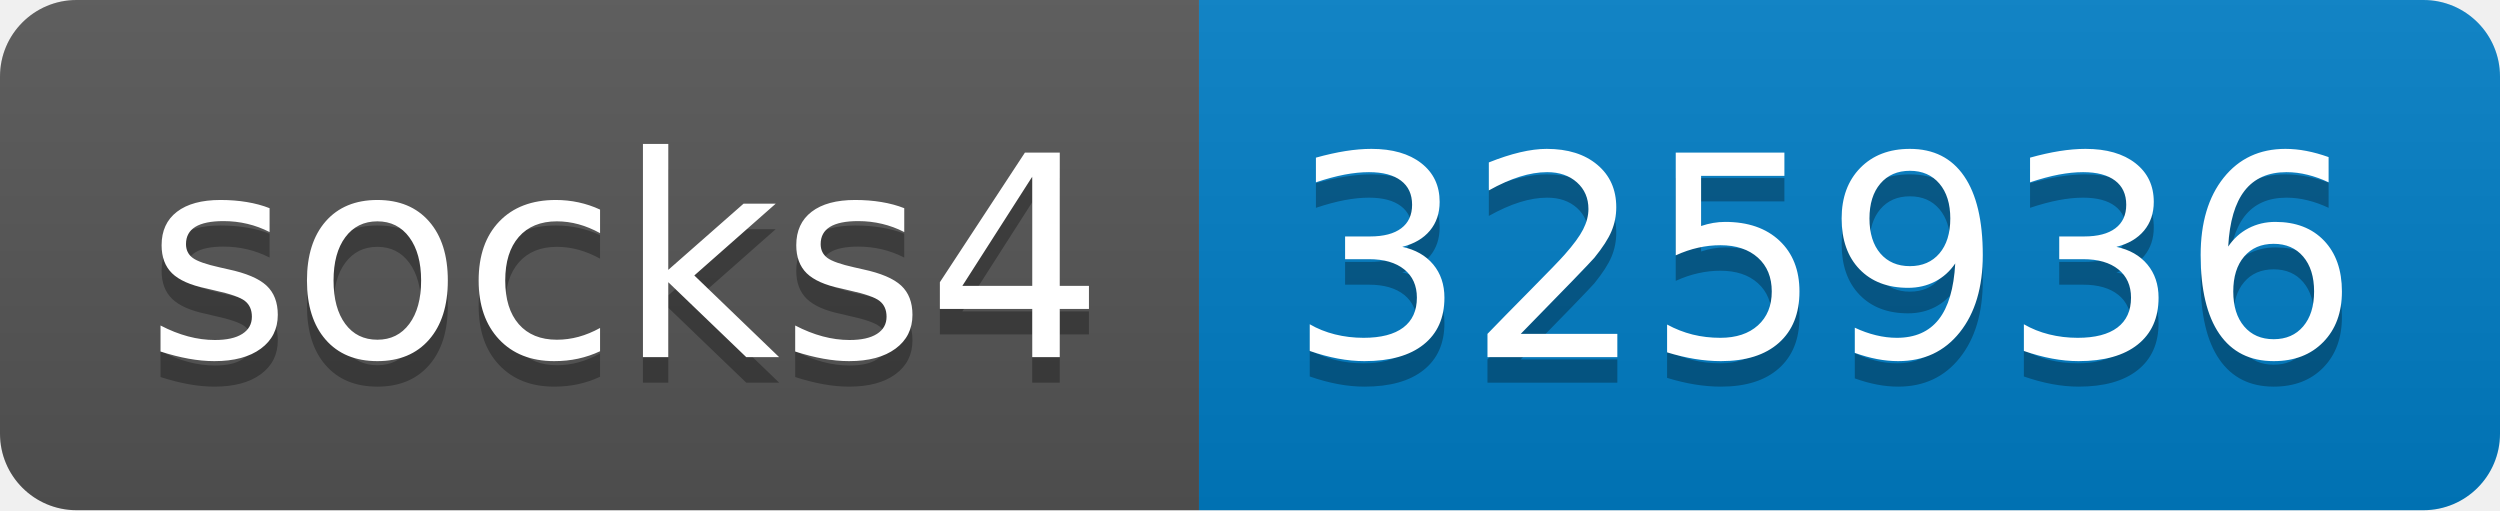
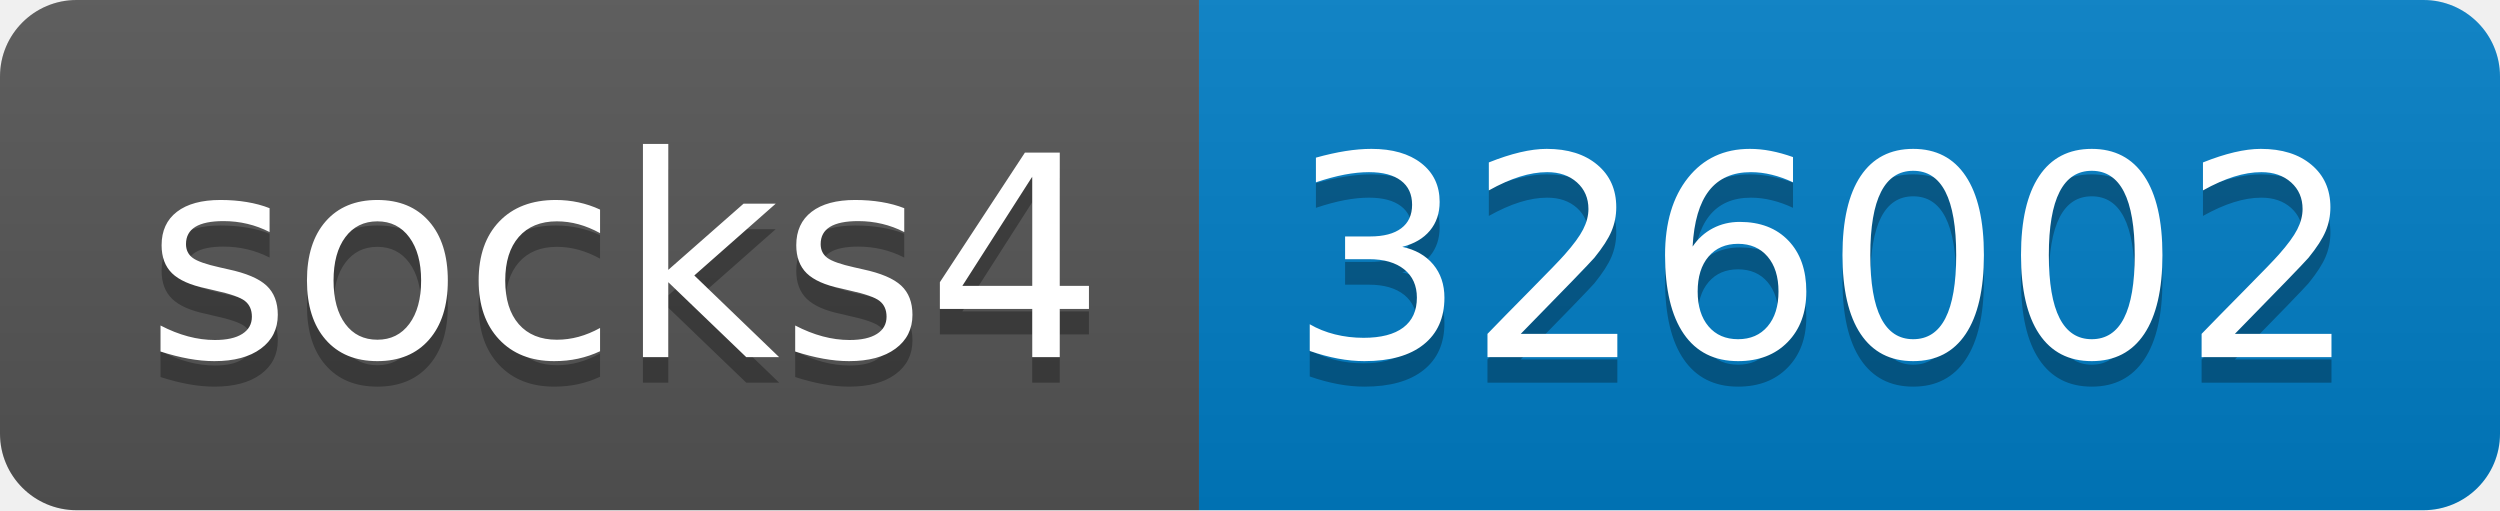
- <svg xmlns="http://www.w3.org/2000/svg" width="98" height="20" role="img" aria-label="socks4: 325936">
+ <svg xmlns="http://www.w3.org/2000/svg" width="98" height="20" role="img" aria-label="socks4: 326002">
  <linearGradient id="s" x2="0" y2="100%">
    <stop offset="0" stop-color="#bbb" stop-opacity=".1" />
    <stop offset="1" stop-opacity=".1" />
  </linearGradient>
  <clipPath id="r">
    <rect width="98" height="20" rx="3" fill="#fff" />
  </clipPath>
  <g clip-path="url(#r)">
    <rect width="47" height="20" fill="#555" />
    <rect x="47" width="51" height="20" fill="#007ec6" />
    <rect width="98" height="20" fill="url(#s)" />
  </g>
  <g fill="#fff" text-anchor="middle" font-family="Verdana,Geneva,DejaVu Sans,sans-serif" text-rendering="geometricPrecision" font-size="110">
    <text aria-hidden="true" x="245" y="150" fill="#010101" fill-opacity=".3" transform="scale(.1)" textLength="370">socks4</text>
    <text x="245" y="140" transform="scale(.1)" fill="#fff" textLength="370">socks4</text>
-     <text aria-hidden="true" x="715" y="150" fill="#010101" fill-opacity=".3" transform="scale(.1)" textLength="410">325936</text>
-     <text x="715" y="140" transform="scale(.1)" fill="#fff" textLength="410">325936</text>
+     <text aria-hidden="true" x="715" y="150" fill="#010101" fill-opacity=".3" transform="scale(.1)" textLength="410">326002</text>
+     <text x="715" y="140" transform="scale(.1)" fill="#fff" textLength="410">326002</text>
  </g>
</svg>
